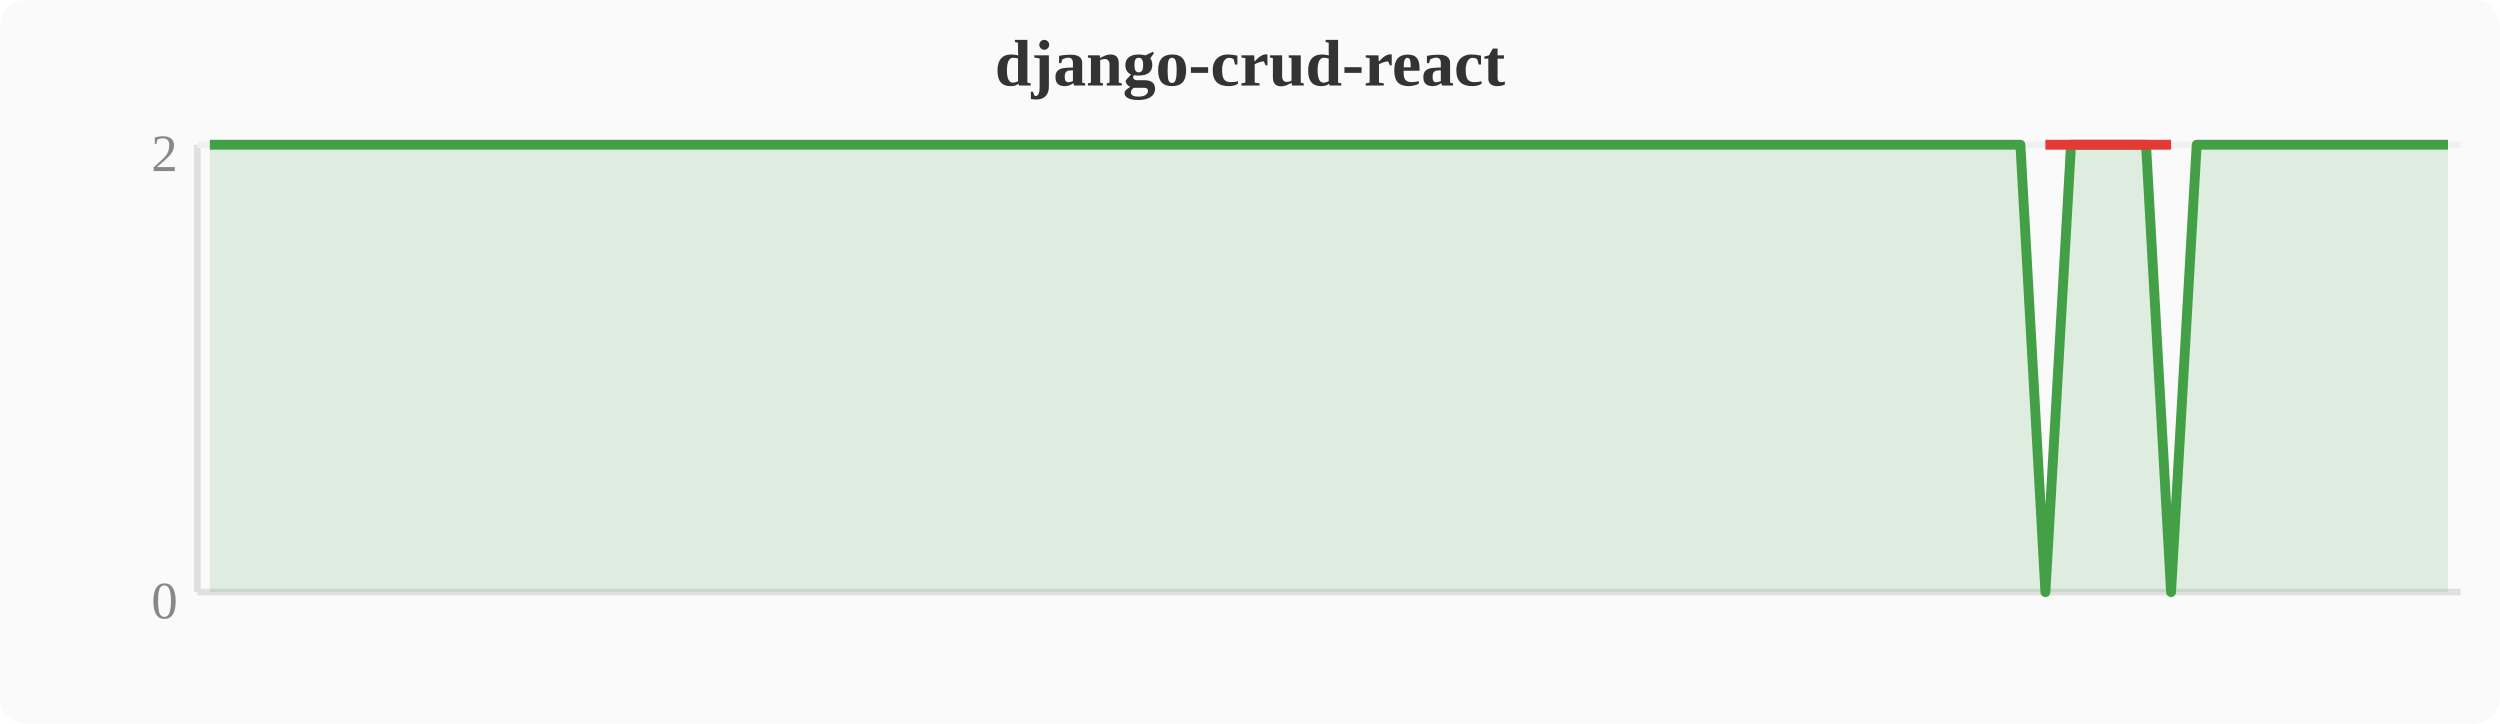
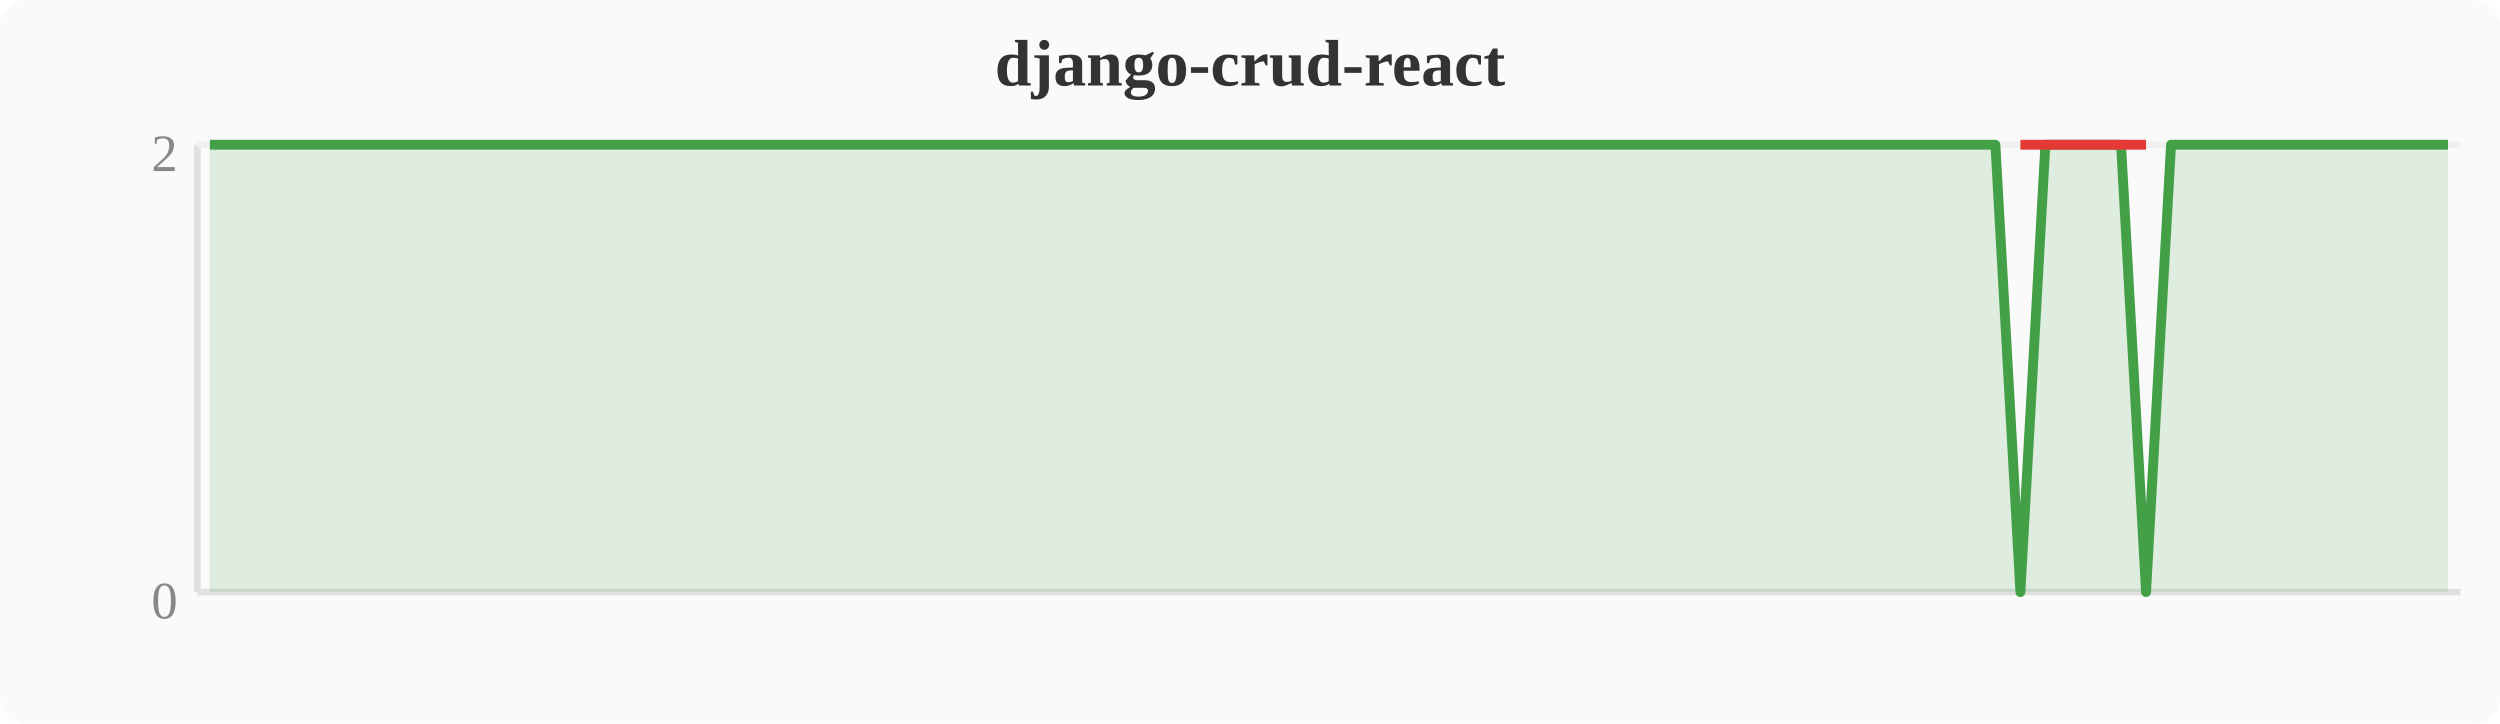
<svg xmlns="http://www.w3.org/2000/svg" width="380" height="110" viewBox="0 0 380 110">
  <rect width="380" height="110" fill="#fafafa" rx="4" />
  <text x="190" y="13" text-anchor="middle" font-size="10" font-weight="bold" fill="#333">django-crud-react</text>
  <line x1="30" y1="22" x2="30" y2="90" stroke="#e0e0e0" stroke-width="1" />
  <line x1="30" y1="90" x2="374" y2="90" stroke="#e0e0e0" stroke-width="1" />
  <line x1="30" y1="22" x2="374" y2="22" stroke="#f0f0f0" stroke-width="1" />
  <text x="27" y="94" text-anchor="end" font-size="8" fill="#888">0</text>
  <text x="27" y="26" text-anchor="end" font-size="8" fill="#888">2</text>
-   <polygon points="31.9,22.0 35.7,22.0 39.6,22.0 43.4,22.0 47.2,22.0 51.0,22.0 54.8,22.0 58.7,22.0 62.5,22.0 66.3,22.0 70.1,22.0 74.0,22.0 77.8,22.0 81.6,22.0 85.4,22.0 89.2,22.0 93.1,22.0 96.9,22.0 100.7,22.0 104.5,22.0 108.4,22.0 112.2,22.0 116.0,22.0 119.8,22.0 123.6,22.0 127.5,22.0 131.3,22.0 135.1,22.0 138.9,22.0 142.8,22.0 146.6,22.0 150.4,22.0 154.2,22.0 158.0,22.0 161.9,22.0 165.7,22.0 169.5,22.0 173.3,22.0 177.2,22.0 181.0,22.0 184.8,22.0 188.6,22.0 192.4,22.0 196.3,22.0 200.1,22.0 203.9,22.0 207.7,22.0 211.6,22.0 215.4,22.0 219.2,22.0 223.0,22.0 226.8,22.0 230.7,22.0 234.5,22.0 238.3,22.0 242.1,22.0 246.0,22.0 249.8,22.0 253.6,22.0 257.4,22.0 261.2,22.0 265.1,22.0 268.9,22.0 272.7,22.0 276.5,22.0 280.4,22.0 284.2,22.0 288.0,22.0 291.8,22.0 295.6,22.0 299.5,22.0 303.3,22.0 307.1,22.0 310.9,90.0 314.8,22.0 318.6,22.0 322.4,22.0 326.2,22.0 330.0,90.0 333.9,22.0 337.7,22.0 341.5,22.0 345.3,22.0 349.2,22.0 353.0,22.0 356.8,22.0 360.6,22.0 364.4,22.0 368.3,22.0 372.1,22.0 372.1,90 31.9,90" fill="#43a047" opacity="0.15" />
-   <polyline points="31.9,22.0 35.7,22.0 39.6,22.0 43.4,22.0 47.2,22.0 51.0,22.0 54.8,22.0 58.7,22.0 62.5,22.0 66.3,22.0 70.1,22.0 74.0,22.0 77.8,22.0 81.6,22.0 85.4,22.0 89.2,22.0 93.1,22.0 96.9,22.0 100.7,22.0 104.5,22.0 108.4,22.0 112.2,22.0 116.0,22.0 119.8,22.0 123.6,22.0 127.5,22.0 131.3,22.0 135.1,22.0 138.9,22.0 142.8,22.0 146.6,22.0 150.4,22.0 154.2,22.0 158.0,22.0 161.9,22.0 165.7,22.0 169.5,22.0 173.3,22.0 177.2,22.0 181.0,22.0 184.8,22.0 188.6,22.0 192.4,22.0 196.3,22.0 200.1,22.0 203.9,22.0 207.7,22.0 211.6,22.0 215.4,22.0 219.2,22.0 223.0,22.0 226.8,22.0 230.7,22.0 234.5,22.0 238.3,22.0 242.1,22.0 246.0,22.0 249.8,22.0 253.6,22.0 257.4,22.0 261.2,22.0 265.1,22.0 268.9,22.0 272.7,22.0 276.5,22.0 280.4,22.0 284.2,22.0 288.0,22.0 291.8,22.0 295.6,22.0 299.5,22.0 303.3,22.0 307.1,22.0 310.9,90.0 314.8,22.0 318.6,22.0 322.4,22.0 326.2,22.0 330.0,90.0 333.9,22.0 337.7,22.0 341.5,22.0 345.3,22.0 349.2,22.0 353.0,22.0 356.8,22.0 360.6,22.0 364.4,22.0 368.3,22.0 372.1,22.0" fill="none" stroke="#43a047" stroke-width="1.5" stroke-linejoin="round" />
-   <polyline points="310.9,22.0 330.0,22.0" fill="none" stroke="#e53935" stroke-width="1.5" stroke-linejoin="round" />
+   <polygon points="31.9,22.0 35.7,22.0 39.6,22.0 43.4,22.0 47.2,22.0 51.0,22.0 54.8,22.0 58.7,22.0 62.5,22.0 66.3,22.0 70.1,22.0 74.0,22.0 77.8,22.0 81.6,22.0 85.4,22.0 89.2,22.0 93.1,22.0 96.9,22.0 100.7,22.0 104.5,22.0 108.4,22.0 112.2,22.0 116.0,22.0 119.8,22.0 123.6,22.0 127.5,22.0 131.3,22.0 135.1,22.0 138.9,22.0 142.8,22.0 146.6,22.0 150.4,22.0 154.2,22.0 158.0,22.0 161.9,22.0 165.7,22.0 169.5,22.0 173.3,22.0 177.2,22.0 181.0,22.0 184.8,22.0 188.6,22.0 192.4,22.0 196.3,22.0 200.1,22.0 203.9,22.0 207.7,22.0 211.6,22.0 215.4,22.0 219.2,22.0 223.0,22.0 226.8,22.0 230.7,22.0 234.5,22.0 238.3,22.0 242.1,22.0 246.0,22.0 249.8,22.0 253.6,22.0 257.4,22.0 261.2,22.0 265.1,22.0 268.9,22.0 272.7,22.0 276.5,22.0 280.4,22.0 284.2,22.0 288.0,22.0 291.8,22.0 295.6,22.0 299.5,22.0 303.3,22.0 307.1,90.0 310.9,22.0 314.8,22.0 318.6,22.0 322.4,22.0 326.2,90.0 330.0,22.0 333.9,22.0 337.7,22.0 341.5,22.0 345.3,22.0 349.2,22.0 353.0,22.0 356.8,22.0 360.6,22.0 364.4,22.0 368.3,22.0 372.1,22.0 372.1,90 31.9,90" fill="#43a047" opacity="0.15" />
+   <polyline points="31.9,22.0 35.7,22.0 39.6,22.0 43.4,22.0 47.2,22.0 51.0,22.0 54.8,22.0 58.7,22.0 62.5,22.0 66.3,22.0 70.1,22.0 74.0,22.0 77.8,22.0 81.6,22.0 85.4,22.0 89.2,22.0 93.1,22.0 96.9,22.0 100.7,22.0 104.5,22.0 108.4,22.0 112.2,22.0 116.0,22.0 119.8,22.0 123.6,22.0 127.5,22.0 131.3,22.0 135.1,22.0 138.9,22.0 142.8,22.0 146.6,22.0 150.4,22.0 154.2,22.0 158.0,22.0 161.9,22.0 165.7,22.0 169.5,22.0 173.3,22.0 177.2,22.0 181.0,22.0 184.8,22.0 188.6,22.0 192.4,22.0 196.3,22.0 200.1,22.0 203.9,22.0 207.7,22.0 211.6,22.0 215.4,22.0 219.2,22.0 223.0,22.0 226.8,22.0 230.7,22.0 234.5,22.0 238.3,22.0 242.1,22.0 246.0,22.0 249.8,22.0 253.6,22.0 257.4,22.0 261.2,22.0 265.1,22.0 268.9,22.0 272.7,22.0 276.5,22.0 280.4,22.0 284.2,22.0 288.0,22.0 291.8,22.0 295.6,22.0 299.5,22.0 303.3,22.0 307.1,90.0 310.9,22.0 314.8,22.0 318.6,22.0 322.4,22.0 326.2,90.0 330.0,22.0 333.9,22.0 337.7,22.0 341.5,22.0 345.3,22.0 349.2,22.0 353.0,22.0 356.8,22.0 360.6,22.0 364.4,22.0 368.3,22.0 372.1,22.0" fill="none" stroke="#43a047" stroke-width="1.5" stroke-linejoin="round" />
+   <polyline points="307.1,22.0 326.2,22.0" fill="none" stroke="#e53935" stroke-width="1.5" stroke-linejoin="round" />
</svg>
